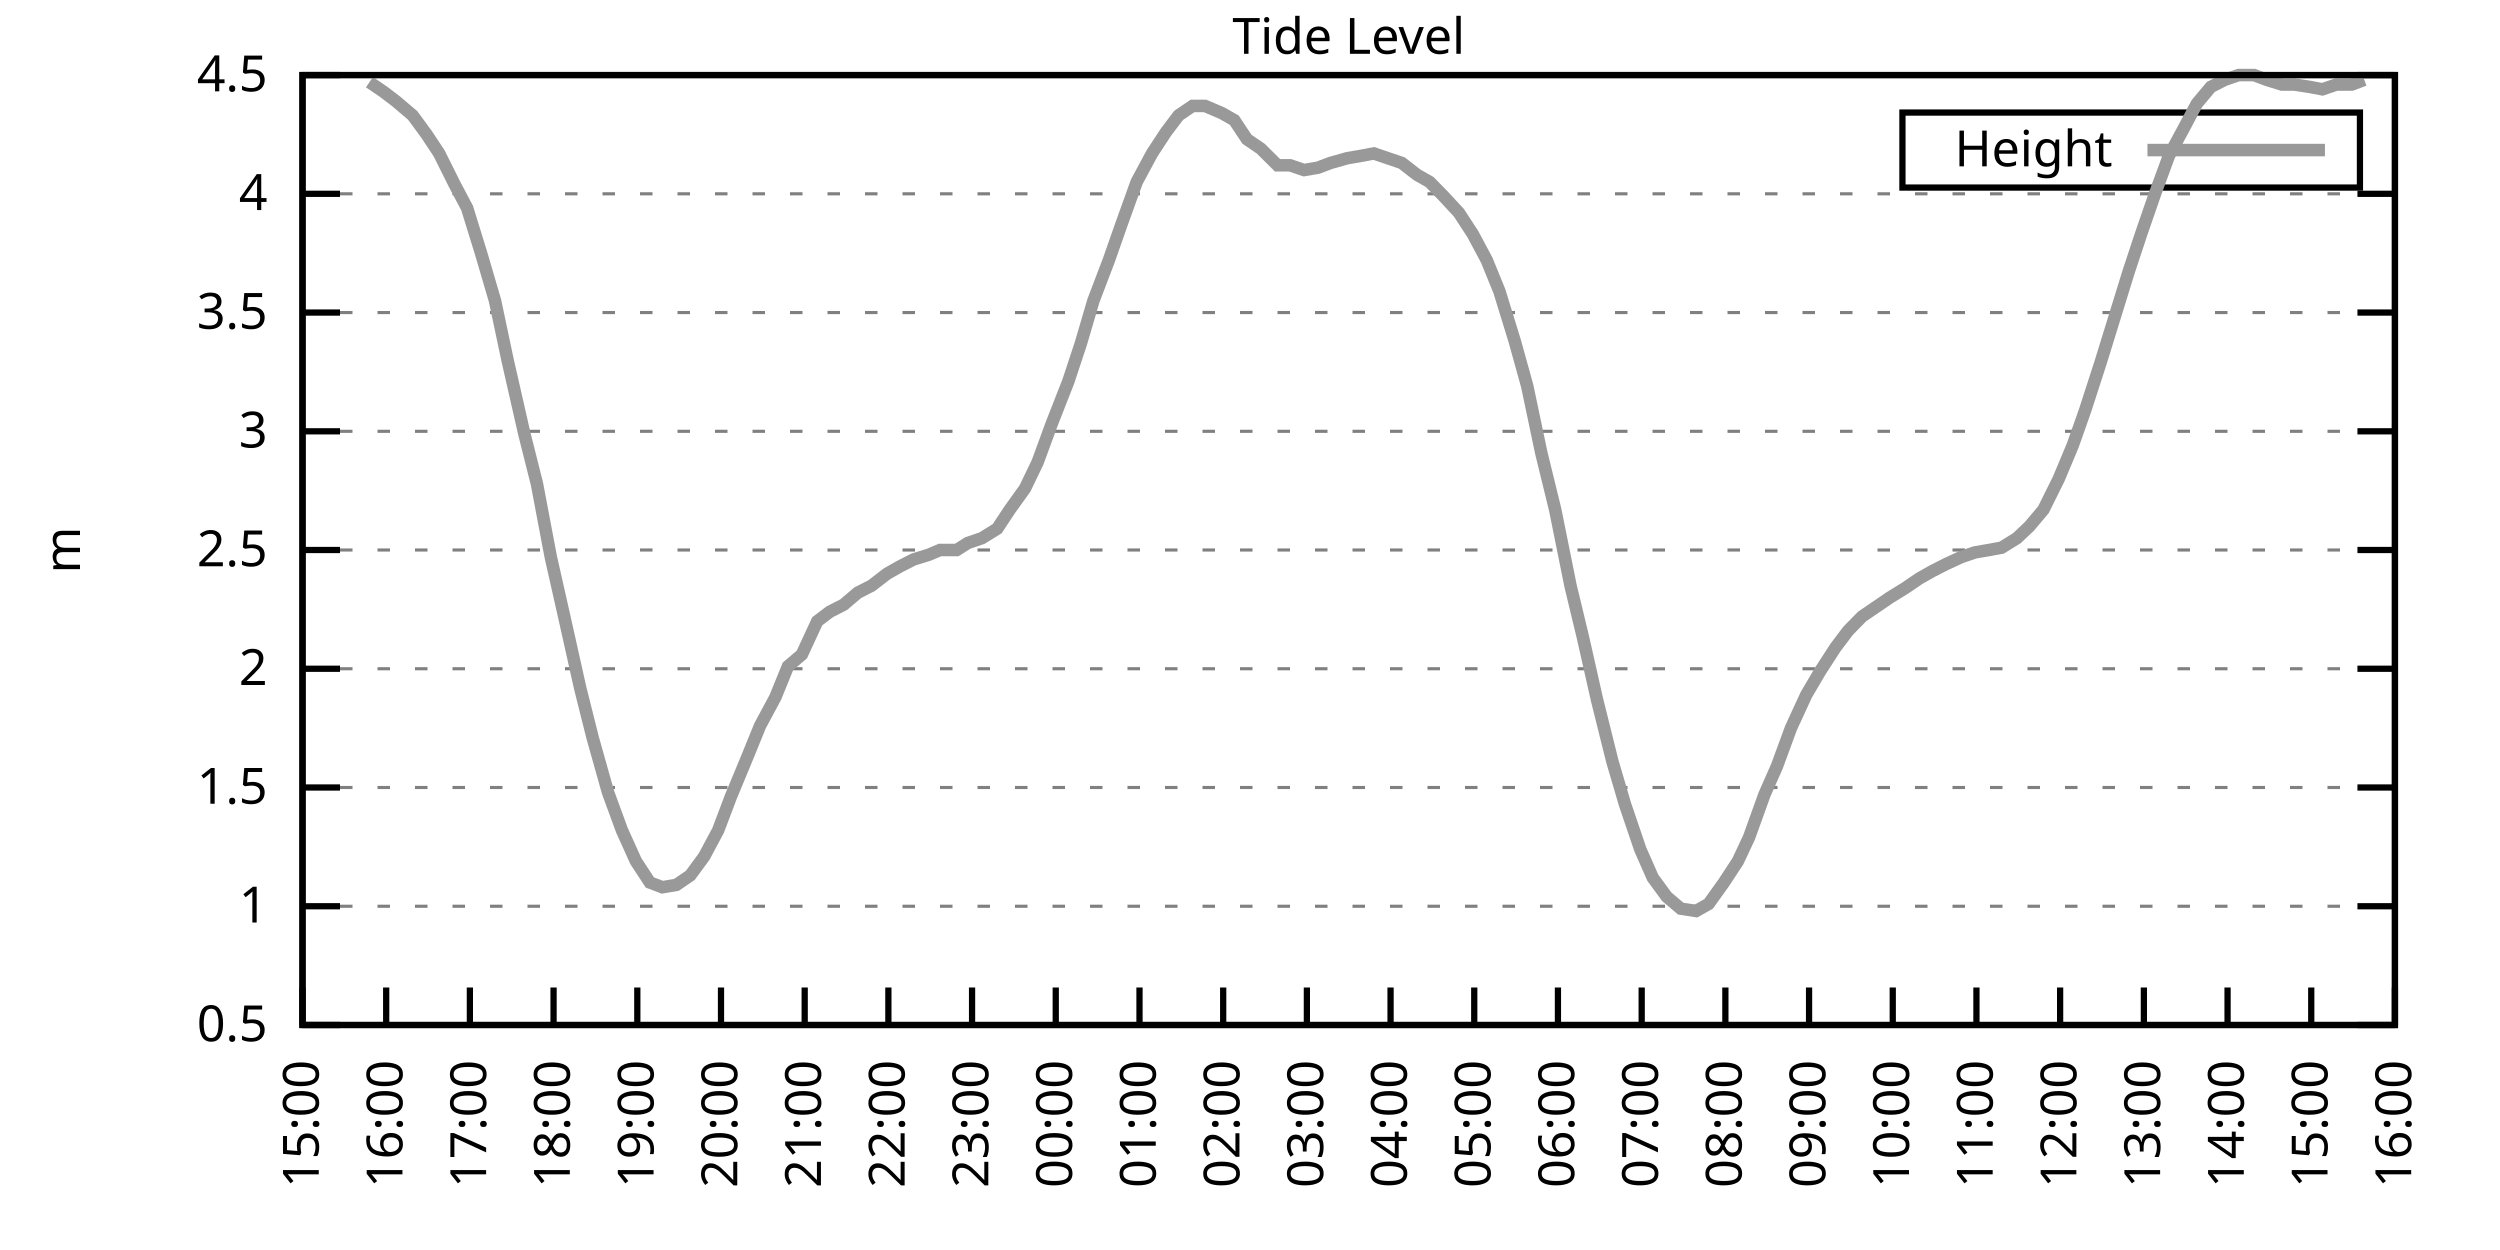
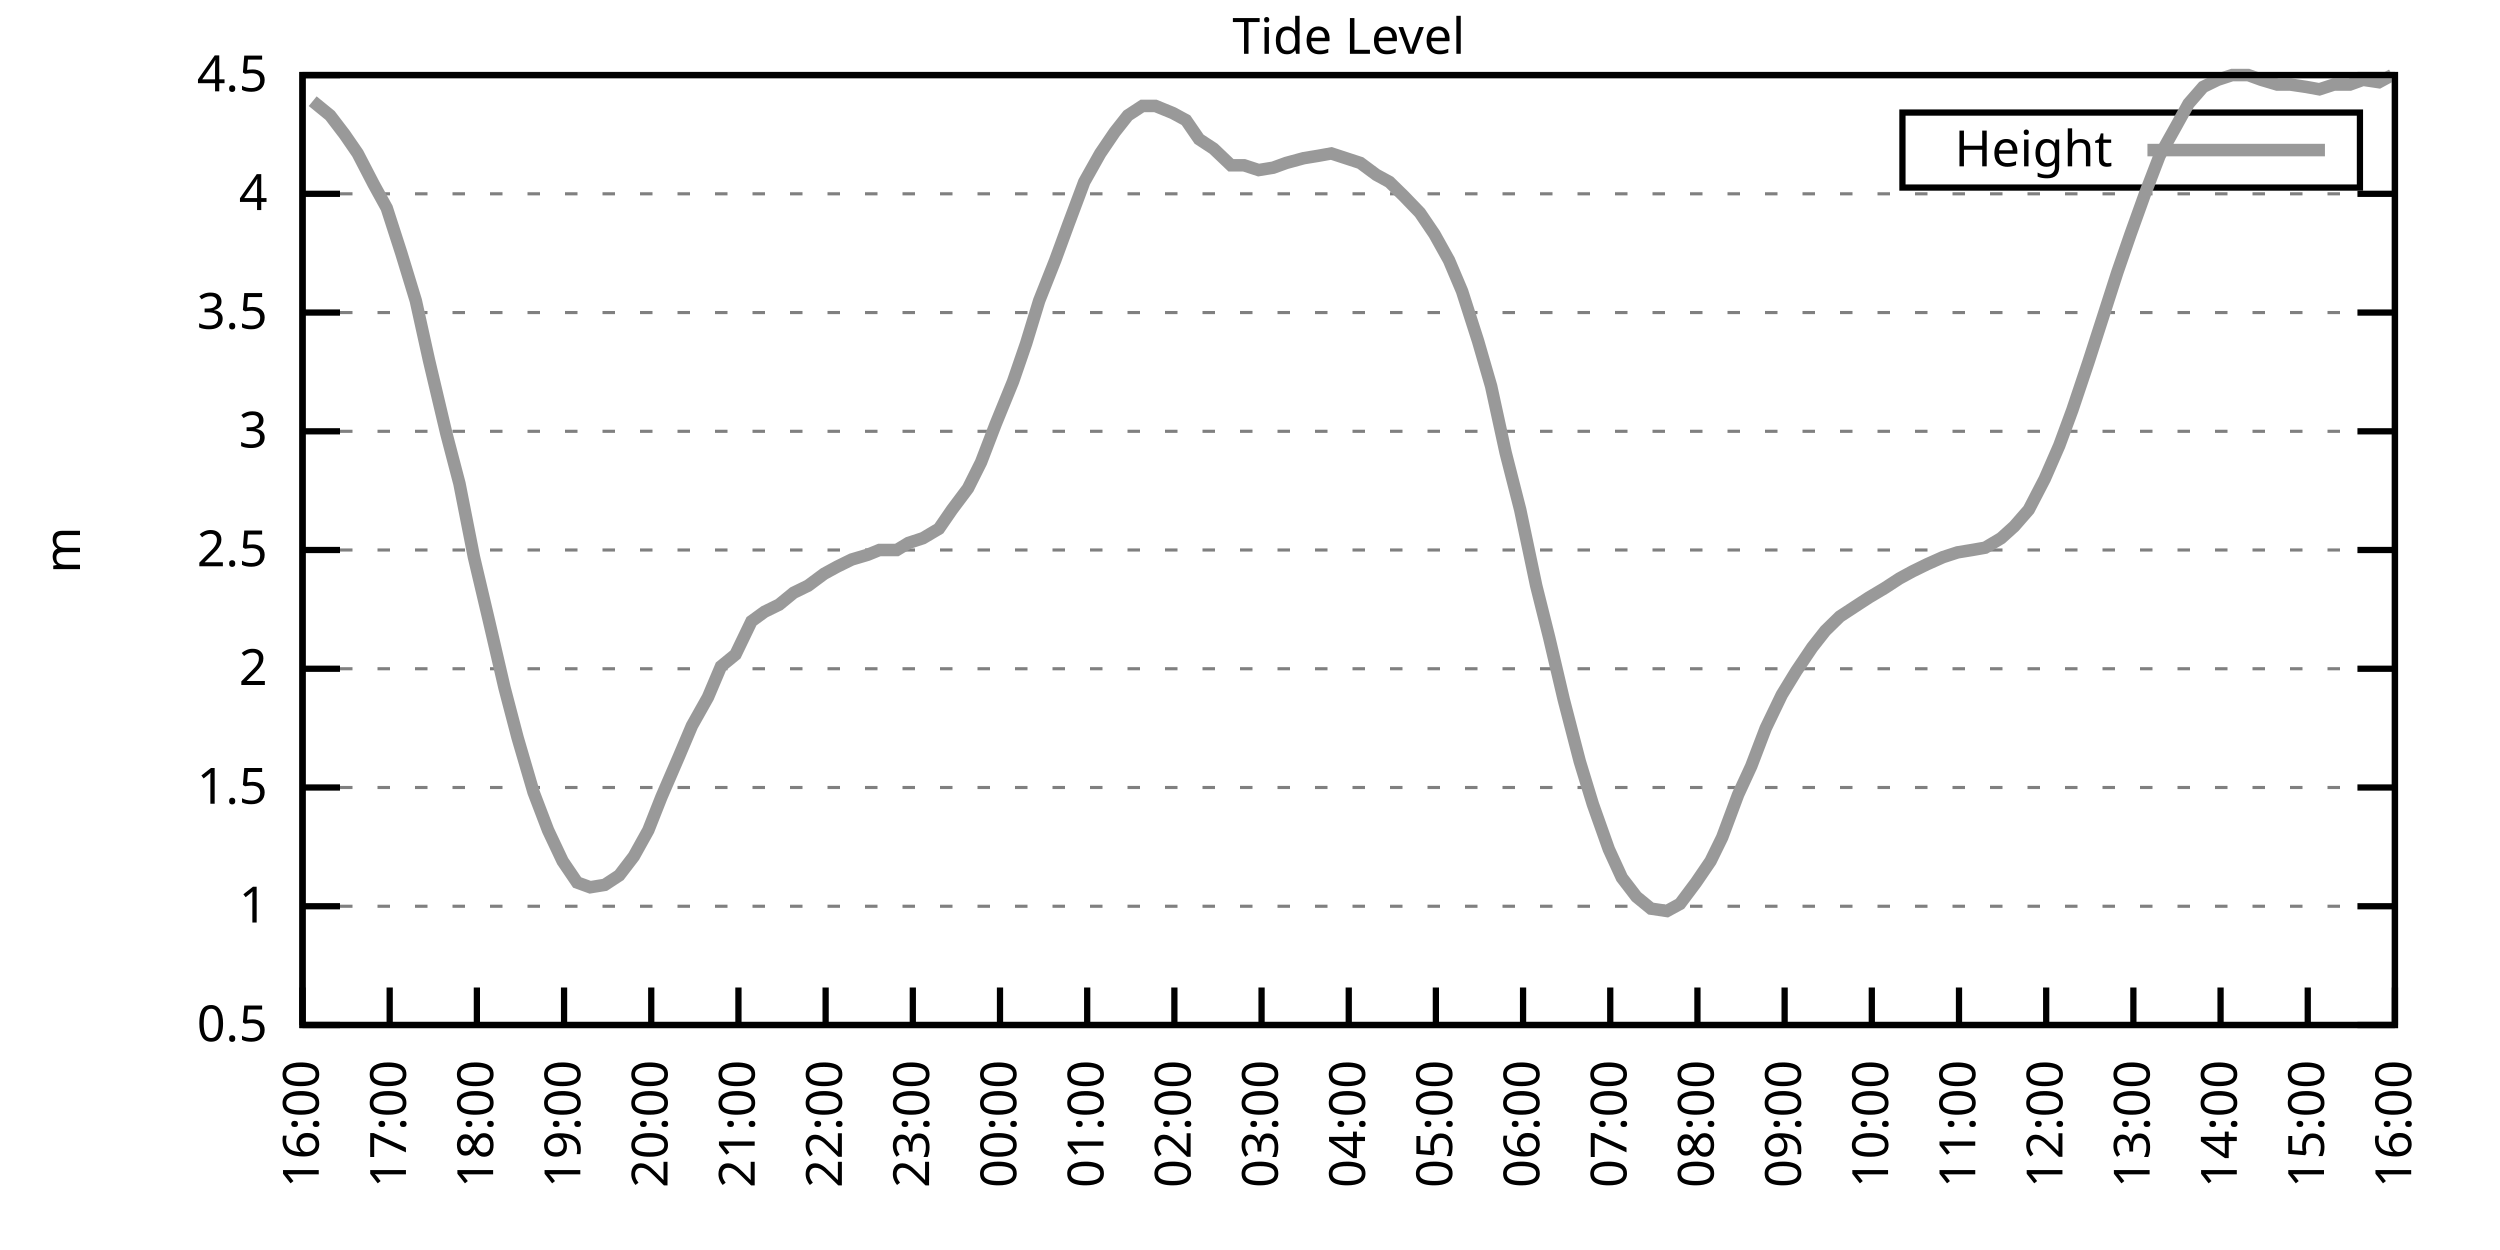
<svg xmlns="http://www.w3.org/2000/svg" xmlns:xlink="http://www.w3.org/1999/xlink" width="400" height="200" viewBox="0 0 400 200">
  <g id="gnuplot_canvas">
    <rect x="0" y="0" width="400" height="200" fill="none" />
    <defs>
      <circle id="gpDot" r="0.5" stroke-width="0.5" stroke="currentColor" />
      <path id="gpPt0" stroke-width="0.333" stroke="currentColor" d="M-1,0 h2 M0,-1 v2" />
      <path id="gpPt1" stroke-width="0.333" stroke="currentColor" d="M-1,-1 L1,1 M1,-1 L-1,1" />
      <path id="gpPt2" stroke-width="0.333" stroke="currentColor" d="M-1,0 L1,0 M0,-1 L0,1 M-1,-1 L1,1 M-1,1 L1,-1" />
      <rect id="gpPt3" stroke-width="0.333" stroke="currentColor" x="-1" y="-1" width="2" height="2" />
      <rect id="gpPt4" stroke-width="0.333" stroke="currentColor" fill="currentColor" x="-1" y="-1" width="2" height="2" />
      <circle id="gpPt5" stroke-width="0.333" stroke="currentColor" cx="0" cy="0" r="1" />
      <use xlink:href="#gpPt5" id="gpPt6" fill="currentColor" stroke="none" />
      <path id="gpPt7" stroke-width="0.333" stroke="currentColor" d="M0,-1.33 L-1.33,0.67 L1.33,0.67 z" />
      <use xlink:href="#gpPt7" id="gpPt8" fill="currentColor" stroke="none" />
      <use xlink:href="#gpPt7" id="gpPt9" stroke="currentColor" transform="rotate(180)" />
      <use xlink:href="#gpPt9" id="gpPt10" fill="currentColor" stroke="none" />
      <use xlink:href="#gpPt3" id="gpPt11" stroke="currentColor" transform="rotate(45)" />
      <use xlink:href="#gpPt11" id="gpPt12" fill="currentColor" stroke="none" />
      <path id="gpPt13" stroke-width="0.333" stroke="currentColor" d="M0,1.330 L1.265,0.411 L0.782,-1.067 L-0.782,-1.076 L-1.265,0.411 z" />
      <use xlink:href="#gpPt13" id="gpPt14" fill="currentColor" stroke="none" />
      <filter id="textbox" filterUnits="objectBoundingBox" x="0" y="0" height="1" width="1">
        <feFlood flood-color="white" flood-opacity="1" result="bgnd" />
        <feComposite in="SourceGraphic" in2="bgnd" operator="atop" />
      </filter>
      <filter id="greybox" filterUnits="objectBoundingBox" x="0" y="0" height="1" width="1">
        <feFlood flood-color="lightgrey" flood-opacity="1" result="grey" />
        <feComposite in="SourceGraphic" in2="grey" operator="atop" />
      </filter>
    </defs>
    <g fill="none" color="white" stroke="currentColor" stroke-width="1.00" stroke-linecap="butt" stroke-linejoin="miter">
</g>
    <g fill="none" color="black" stroke="currentColor" stroke-width="1.00" stroke-linecap="butt" stroke-linejoin="miter">
      <g stroke="none" shape-rendering="crispEdges">
        <polygon fill="rgb(255, 255, 255)" points="48.40,164.00 383.18,164.00 383.18,12.02 48.40,12.02 " />
      </g>
    </g>
    <g fill="none" color="black" stroke="currentColor" stroke-width="1.00" stroke-linecap="butt" stroke-linejoin="miter">
</g>
    <g fill="none" color="black" stroke="black" stroke-width="0.50" stroke-linecap="butt" stroke-linejoin="miter">
</g>
    <g fill="none" color="gray" stroke="currentColor" stroke-width="0.50" stroke-linecap="butt" stroke-linejoin="miter">
      <path stroke="gray" stroke-dasharray="2,4" class="gridline" d="M48.40,164.00 L383.19,164.00  " />
    </g>
    <g fill="none" color="gray" stroke="gray" stroke-width="1.00" stroke-linecap="butt" stroke-linejoin="miter">
</g>
    <g fill="none" color="black" stroke="currentColor" stroke-width="1.00" stroke-linecap="butt" stroke-linejoin="miter">
      <path stroke="black" d="M48.40,164.00 L54.40,164.00 M383.19,164.00 L377.19,164.00  " />
      <g transform="translate(42.80,166.60)" stroke="none" fill="black" font-family="Sans" font-size="8.00" text-anchor="end">
        <text>
          <tspan font-family="Sans"> 0.5</tspan>
        </text>
      </g>
    </g>
    <g fill="none" color="black" stroke="currentColor" stroke-width="1.00" stroke-linecap="butt" stroke-linejoin="miter">
</g>
    <g fill="none" color="black" stroke="black" stroke-width="0.50" stroke-linecap="butt" stroke-linejoin="miter">
</g>
    <g fill="none" color="gray" stroke="currentColor" stroke-width="0.50" stroke-linecap="butt" stroke-linejoin="miter">
      <path stroke="gray" stroke-dasharray="2,4" class="gridline" d="M48.40,145.00 L383.19,145.00  " />
    </g>
    <g fill="none" color="gray" stroke="gray" stroke-width="1.00" stroke-linecap="butt" stroke-linejoin="miter">
</g>
    <g fill="none" color="black" stroke="currentColor" stroke-width="1.00" stroke-linecap="butt" stroke-linejoin="miter">
      <path stroke="black" d="M48.40,145.00 L54.40,145.00 M383.19,145.00 L377.19,145.00  " />
      <g transform="translate(42.80,147.60)" stroke="none" fill="black" font-family="Sans" font-size="8.00" text-anchor="end">
        <text>
          <tspan font-family="Sans"> 1</tspan>
        </text>
      </g>
    </g>
    <g fill="none" color="black" stroke="currentColor" stroke-width="1.00" stroke-linecap="butt" stroke-linejoin="miter">
</g>
    <g fill="none" color="black" stroke="black" stroke-width="0.50" stroke-linecap="butt" stroke-linejoin="miter">
</g>
    <g fill="none" color="gray" stroke="currentColor" stroke-width="0.50" stroke-linecap="butt" stroke-linejoin="miter">
      <path stroke="gray" stroke-dasharray="2,4" class="gridline" d="M48.40,126.00 L383.19,126.00  " />
    </g>
    <g fill="none" color="gray" stroke="gray" stroke-width="1.00" stroke-linecap="butt" stroke-linejoin="miter">
</g>
    <g fill="none" color="black" stroke="currentColor" stroke-width="1.00" stroke-linecap="butt" stroke-linejoin="miter">
      <path stroke="black" d="M48.40,126.00 L54.40,126.00 M383.19,126.00 L377.19,126.00  " />
      <g transform="translate(42.80,128.60)" stroke="none" fill="black" font-family="Sans" font-size="8.00" text-anchor="end">
        <text>
          <tspan font-family="Sans"> 1.5</tspan>
        </text>
      </g>
    </g>
    <g fill="none" color="black" stroke="currentColor" stroke-width="1.00" stroke-linecap="butt" stroke-linejoin="miter">
</g>
    <g fill="none" color="black" stroke="black" stroke-width="0.50" stroke-linecap="butt" stroke-linejoin="miter">
</g>
    <g fill="none" color="gray" stroke="currentColor" stroke-width="0.50" stroke-linecap="butt" stroke-linejoin="miter">
      <path stroke="gray" stroke-dasharray="2,4" class="gridline" d="M48.40,107.00 L383.19,107.00  " />
    </g>
    <g fill="none" color="gray" stroke="gray" stroke-width="1.00" stroke-linecap="butt" stroke-linejoin="miter">
</g>
    <g fill="none" color="black" stroke="currentColor" stroke-width="1.00" stroke-linecap="butt" stroke-linejoin="miter">
      <path stroke="black" d="M48.40,107.00 L54.40,107.00 M383.19,107.00 L377.19,107.00  " />
      <g transform="translate(42.80,109.60)" stroke="none" fill="black" font-family="Sans" font-size="8.00" text-anchor="end">
        <text>
          <tspan font-family="Sans"> 2</tspan>
        </text>
      </g>
    </g>
    <g fill="none" color="black" stroke="currentColor" stroke-width="1.00" stroke-linecap="butt" stroke-linejoin="miter">
</g>
    <g fill="none" color="black" stroke="black" stroke-width="0.50" stroke-linecap="butt" stroke-linejoin="miter">
</g>
    <g fill="none" color="gray" stroke="currentColor" stroke-width="0.50" stroke-linecap="butt" stroke-linejoin="miter">
      <path stroke="gray" stroke-dasharray="2,4" class="gridline" d="M48.40,88.00 L383.19,88.00  " />
    </g>
    <g fill="none" color="gray" stroke="gray" stroke-width="1.00" stroke-linecap="butt" stroke-linejoin="miter">
</g>
    <g fill="none" color="black" stroke="currentColor" stroke-width="1.00" stroke-linecap="butt" stroke-linejoin="miter">
      <path stroke="black" d="M48.40,88.00 L54.40,88.00 M383.19,88.00 L377.19,88.00  " />
      <g transform="translate(42.80,90.60)" stroke="none" fill="black" font-family="Sans" font-size="8.00" text-anchor="end">
        <text>
          <tspan font-family="Sans"> 2.5</tspan>
        </text>
      </g>
    </g>
    <g fill="none" color="black" stroke="currentColor" stroke-width="1.00" stroke-linecap="butt" stroke-linejoin="miter">
</g>
    <g fill="none" color="black" stroke="black" stroke-width="0.50" stroke-linecap="butt" stroke-linejoin="miter">
</g>
    <g fill="none" color="gray" stroke="currentColor" stroke-width="0.50" stroke-linecap="butt" stroke-linejoin="miter">
      <path stroke="gray" stroke-dasharray="2,4" class="gridline" d="M48.40,69.01 L383.19,69.01  " />
    </g>
    <g fill="none" color="gray" stroke="gray" stroke-width="1.00" stroke-linecap="butt" stroke-linejoin="miter">
</g>
    <g fill="none" color="black" stroke="currentColor" stroke-width="1.00" stroke-linecap="butt" stroke-linejoin="miter">
      <path stroke="black" d="M48.40,69.01 L54.40,69.01 M383.19,69.01 L377.19,69.01  " />
      <g transform="translate(42.80,71.61)" stroke="none" fill="black" font-family="Sans" font-size="8.00" text-anchor="end">
        <text>
          <tspan font-family="Sans"> 3</tspan>
        </text>
      </g>
    </g>
    <g fill="none" color="black" stroke="currentColor" stroke-width="1.00" stroke-linecap="butt" stroke-linejoin="miter">
</g>
    <g fill="none" color="black" stroke="black" stroke-width="0.50" stroke-linecap="butt" stroke-linejoin="miter">
</g>
    <g fill="none" color="gray" stroke="currentColor" stroke-width="0.50" stroke-linecap="butt" stroke-linejoin="miter">
      <path stroke="gray" stroke-dasharray="2,4" class="gridline" d="M48.40,50.01 L383.19,50.01  " />
    </g>
    <g fill="none" color="gray" stroke="gray" stroke-width="1.00" stroke-linecap="butt" stroke-linejoin="miter">
</g>
    <g fill="none" color="black" stroke="currentColor" stroke-width="1.00" stroke-linecap="butt" stroke-linejoin="miter">
      <path stroke="black" d="M48.40,50.01 L54.40,50.01 M383.19,50.01 L377.19,50.01  " />
      <g transform="translate(42.80,52.61)" stroke="none" fill="black" font-family="Sans" font-size="8.00" text-anchor="end">
        <text>
          <tspan font-family="Sans"> 3.5</tspan>
        </text>
      </g>
    </g>
    <g fill="none" color="black" stroke="currentColor" stroke-width="1.00" stroke-linecap="butt" stroke-linejoin="miter">
</g>
    <g fill="none" color="black" stroke="black" stroke-width="0.50" stroke-linecap="butt" stroke-linejoin="miter">
</g>
    <g fill="none" color="gray" stroke="currentColor" stroke-width="0.50" stroke-linecap="butt" stroke-linejoin="miter">
      <path stroke="gray" stroke-dasharray="2,4" class="gridline" d="M48.40,31.01 L383.19,31.01  " />
    </g>
    <g fill="none" color="gray" stroke="gray" stroke-width="1.00" stroke-linecap="butt" stroke-linejoin="miter">
</g>
    <g fill="none" color="black" stroke="currentColor" stroke-width="1.00" stroke-linecap="butt" stroke-linejoin="miter">
      <path stroke="black" d="M48.40,31.01 L54.40,31.01 M383.19,31.01 L377.19,31.01  " />
      <g transform="translate(42.80,33.61)" stroke="none" fill="black" font-family="Sans" font-size="8.00" text-anchor="end">
        <text>
          <tspan font-family="Sans"> 4</tspan>
        </text>
      </g>
    </g>
    <g fill="none" color="black" stroke="currentColor" stroke-width="1.00" stroke-linecap="butt" stroke-linejoin="miter">
</g>
    <g fill="none" color="black" stroke="black" stroke-width="0.50" stroke-linecap="butt" stroke-linejoin="miter">
</g>
    <g fill="none" color="gray" stroke="currentColor" stroke-width="0.50" stroke-linecap="butt" stroke-linejoin="miter">
      <path stroke="gray" stroke-dasharray="2,4" class="gridline" d="M48.40,12.01 L383.19,12.01  " />
    </g>
    <g fill="none" color="gray" stroke="gray" stroke-width="1.00" stroke-linecap="butt" stroke-linejoin="miter">
</g>
    <g fill="none" color="black" stroke="currentColor" stroke-width="1.00" stroke-linecap="butt" stroke-linejoin="miter">
      <path stroke="black" d="M48.40,12.01 L54.40,12.01 M383.19,12.01 L377.19,12.01  " />
      <g transform="translate(42.80,14.61)" stroke="none" fill="black" font-family="Sans" font-size="8.00" text-anchor="end">
        <text>
          <tspan font-family="Sans"> 4.5</tspan>
        </text>
      </g>
    </g>
    <g fill="none" color="black" stroke="currentColor" stroke-width="1.00" stroke-linecap="butt" stroke-linejoin="miter">
      <path stroke="black" d="M48.40,164.00 L48.40,158.00  " />
      <g transform="translate(51.00,169.60) rotate(270.00)" stroke="none" fill="black" font-family="Sans" font-size="8.00" text-anchor="end">
        <text>
-           <tspan font-family="Sans">15:00</tspan>
-         </text>
-       </g>
-     </g>
-     <g fill="none" color="black" stroke="currentColor" stroke-width="1.00" stroke-linecap="butt" stroke-linejoin="miter">
-       <path stroke="black" d="M61.79,164.00 L61.79,158.00  " />
-       <g transform="translate(64.39,169.60) rotate(270.00)" stroke="none" fill="black" font-family="Sans" font-size="8.00" text-anchor="end">
-         <text>
          <tspan font-family="Sans">16:00</tspan>
        </text>
      </g>
    </g>
    <g fill="none" color="black" stroke="currentColor" stroke-width="1.00" stroke-linecap="butt" stroke-linejoin="miter">
-       <path stroke="black" d="M75.18,164.00 L75.18,158.00  " />
-       <g transform="translate(77.78,169.60) rotate(270.00)" stroke="none" fill="black" font-family="Sans" font-size="8.00" text-anchor="end">
+       <path stroke="black" d="M62.35,164.00 L62.35,158.00  " />
+       <g transform="translate(64.95,169.60) rotate(270.00)" stroke="none" fill="black" font-family="Sans" font-size="8.00" text-anchor="end">
        <text>
          <tspan font-family="Sans">17:00</tspan>
        </text>
      </g>
    </g>
    <g fill="none" color="black" stroke="currentColor" stroke-width="1.00" stroke-linecap="butt" stroke-linejoin="miter">
-       <path stroke="black" d="M88.57,164.00 L88.57,158.00  " />
-       <g transform="translate(91.17,169.60) rotate(270.00)" stroke="none" fill="black" font-family="Sans" font-size="8.00" text-anchor="end">
+       <path stroke="black" d="M76.30,164.00 L76.30,158.00  " />
+       <g transform="translate(78.90,169.60) rotate(270.00)" stroke="none" fill="black" font-family="Sans" font-size="8.00" text-anchor="end">
        <text>
          <tspan font-family="Sans">18:00</tspan>
        </text>
      </g>
    </g>
    <g fill="none" color="black" stroke="currentColor" stroke-width="1.00" stroke-linecap="butt" stroke-linejoin="miter">
-       <path stroke="black" d="M101.97,164.00 L101.97,158.00  " />
-       <g transform="translate(104.57,169.60) rotate(270.00)" stroke="none" fill="black" font-family="Sans" font-size="8.00" text-anchor="end">
+       <path stroke="black" d="M90.25,164.00 L90.25,158.00  " />
+       <g transform="translate(92.85,169.60) rotate(270.00)" stroke="none" fill="black" font-family="Sans" font-size="8.00" text-anchor="end">
        <text>
          <tspan font-family="Sans">19:00</tspan>
        </text>
      </g>
    </g>
    <g fill="none" color="black" stroke="currentColor" stroke-width="1.00" stroke-linecap="butt" stroke-linejoin="miter">
-       <path stroke="black" d="M115.36,164.00 L115.36,158.00  " />
-       <g transform="translate(117.96,169.60) rotate(270.00)" stroke="none" fill="black" font-family="Sans" font-size="8.00" text-anchor="end">
+       <path stroke="black" d="M104.20,164.00 L104.20,158.00  " />
+       <g transform="translate(106.80,169.60) rotate(270.00)" stroke="none" fill="black" font-family="Sans" font-size="8.00" text-anchor="end">
        <text>
          <tspan font-family="Sans">20:00</tspan>
        </text>
      </g>
    </g>
    <g fill="none" color="black" stroke="currentColor" stroke-width="1.00" stroke-linecap="butt" stroke-linejoin="miter">
-       <path stroke="black" d="M128.75,164.00 L128.75,158.00  " />
-       <g transform="translate(131.35,169.60) rotate(270.00)" stroke="none" fill="black" font-family="Sans" font-size="8.00" text-anchor="end">
+       <path stroke="black" d="M118.15,164.00 L118.15,158.00  " />
+       <g transform="translate(120.75,169.60) rotate(270.00)" stroke="none" fill="black" font-family="Sans" font-size="8.00" text-anchor="end">
        <text>
          <tspan font-family="Sans">21:00</tspan>
        </text>
      </g>
    </g>
    <g fill="none" color="black" stroke="currentColor" stroke-width="1.00" stroke-linecap="butt" stroke-linejoin="miter">
-       <path stroke="black" d="M142.14,164.00 L142.14,158.00  " />
-       <g transform="translate(144.74,169.60) rotate(270.00)" stroke="none" fill="black" font-family="Sans" font-size="8.00" text-anchor="end">
+       <path stroke="black" d="M132.10,164.00 L132.10,158.00  " />
+       <g transform="translate(134.70,169.60) rotate(270.00)" stroke="none" fill="black" font-family="Sans" font-size="8.00" text-anchor="end">
        <text>
          <tspan font-family="Sans">22:00</tspan>
        </text>
      </g>
    </g>
    <g fill="none" color="black" stroke="currentColor" stroke-width="1.00" stroke-linecap="butt" stroke-linejoin="miter">
-       <path stroke="black" d="M155.53,164.00 L155.53,158.00  " />
-       <g transform="translate(158.13,169.60) rotate(270.00)" stroke="none" fill="black" font-family="Sans" font-size="8.00" text-anchor="end">
+       <path stroke="black" d="M146.05,164.00 L146.05,158.00  " />
+       <g transform="translate(148.65,169.60) rotate(270.00)" stroke="none" fill="black" font-family="Sans" font-size="8.00" text-anchor="end">
        <text>
          <tspan font-family="Sans">23:00</tspan>
        </text>
      </g>
    </g>
    <g fill="none" color="black" stroke="currentColor" stroke-width="1.00" stroke-linecap="butt" stroke-linejoin="miter">
-       <path stroke="black" d="M168.92,164.00 L168.92,158.00  " />
-       <g transform="translate(171.52,169.60) rotate(270.00)" stroke="none" fill="black" font-family="Sans" font-size="8.00" text-anchor="end">
+       <path stroke="black" d="M160.00,164.00 L160.00,158.00  " />
+       <g transform="translate(162.60,169.60) rotate(270.00)" stroke="none" fill="black" font-family="Sans" font-size="8.00" text-anchor="end">
        <text>
          <tspan font-family="Sans">00:00</tspan>
        </text>
      </g>
    </g>
    <g fill="none" color="black" stroke="currentColor" stroke-width="1.00" stroke-linecap="butt" stroke-linejoin="miter">
-       <path stroke="black" d="M182.32,164.00 L182.32,158.00  " />
-       <g transform="translate(184.92,169.60) rotate(270.00)" stroke="none" fill="black" font-family="Sans" font-size="8.00" text-anchor="end">
+       <path stroke="black" d="M173.95,164.00 L173.95,158.00  " />
+       <g transform="translate(176.55,169.60) rotate(270.00)" stroke="none" fill="black" font-family="Sans" font-size="8.00" text-anchor="end">
        <text>
          <tspan font-family="Sans">01:00</tspan>
        </text>
      </g>
    </g>
    <g fill="none" color="black" stroke="currentColor" stroke-width="1.00" stroke-linecap="butt" stroke-linejoin="miter">
-       <path stroke="black" d="M195.71,164.00 L195.71,158.00  " />
-       <g transform="translate(198.31,169.60) rotate(270.00)" stroke="none" fill="black" font-family="Sans" font-size="8.00" text-anchor="end">
+       <path stroke="black" d="M187.90,164.00 L187.90,158.00  " />
+       <g transform="translate(190.50,169.60) rotate(270.00)" stroke="none" fill="black" font-family="Sans" font-size="8.00" text-anchor="end">
        <text>
          <tspan font-family="Sans">02:00</tspan>
        </text>
      </g>
    </g>
    <g fill="none" color="black" stroke="currentColor" stroke-width="1.00" stroke-linecap="butt" stroke-linejoin="miter">
-       <path stroke="black" d="M209.10,164.00 L209.10,158.00  " />
-       <g transform="translate(211.70,169.60) rotate(270.00)" stroke="none" fill="black" font-family="Sans" font-size="8.00" text-anchor="end">
+       <path stroke="black" d="M201.85,164.00 L201.85,158.00  " />
+       <g transform="translate(204.45,169.60) rotate(270.00)" stroke="none" fill="black" font-family="Sans" font-size="8.00" text-anchor="end">
        <text>
          <tspan font-family="Sans">03:00</tspan>
        </text>
      </g>
    </g>
    <g fill="none" color="black" stroke="currentColor" stroke-width="1.00" stroke-linecap="butt" stroke-linejoin="miter">
-       <path stroke="black" d="M222.49,164.00 L222.49,158.00  " />
-       <g transform="translate(225.09,169.60) rotate(270.00)" stroke="none" fill="black" font-family="Sans" font-size="8.00" text-anchor="end">
+       <path stroke="black" d="M215.80,164.00 L215.80,158.00  " />
+       <g transform="translate(218.40,169.60) rotate(270.00)" stroke="none" fill="black" font-family="Sans" font-size="8.00" text-anchor="end">
        <text>
          <tspan font-family="Sans">04:00</tspan>
        </text>
      </g>
    </g>
    <g fill="none" color="black" stroke="currentColor" stroke-width="1.00" stroke-linecap="butt" stroke-linejoin="miter">
-       <path stroke="black" d="M235.88,164.00 L235.88,158.00  " />
-       <g transform="translate(238.48,169.60) rotate(270.00)" stroke="none" fill="black" font-family="Sans" font-size="8.00" text-anchor="end">
+       <path stroke="black" d="M229.74,164.00 L229.74,158.00  " />
+       <g transform="translate(232.34,169.60) rotate(270.00)" stroke="none" fill="black" font-family="Sans" font-size="8.00" text-anchor="end">
        <text>
          <tspan font-family="Sans">05:00</tspan>
        </text>
      </g>
    </g>
    <g fill="none" color="black" stroke="currentColor" stroke-width="1.00" stroke-linecap="butt" stroke-linejoin="miter">
-       <path stroke="black" d="M249.27,164.00 L249.27,158.00  " />
-       <g transform="translate(251.87,169.60) rotate(270.00)" stroke="none" fill="black" font-family="Sans" font-size="8.00" text-anchor="end">
+       <path stroke="black" d="M243.69,164.00 L243.69,158.00  " />
+       <g transform="translate(246.29,169.60) rotate(270.00)" stroke="none" fill="black" font-family="Sans" font-size="8.00" text-anchor="end">
        <text>
          <tspan font-family="Sans">06:00</tspan>
        </text>
      </g>
    </g>
    <g fill="none" color="black" stroke="currentColor" stroke-width="1.00" stroke-linecap="butt" stroke-linejoin="miter">
-       <path stroke="black" d="M262.67,164.00 L262.67,158.00  " />
-       <g transform="translate(265.27,169.60) rotate(270.00)" stroke="none" fill="black" font-family="Sans" font-size="8.00" text-anchor="end">
+       <path stroke="black" d="M257.64,164.00 L257.64,158.00  " />
+       <g transform="translate(260.24,169.60) rotate(270.00)" stroke="none" fill="black" font-family="Sans" font-size="8.00" text-anchor="end">
        <text>
          <tspan font-family="Sans">07:00</tspan>
        </text>
      </g>
    </g>
    <g fill="none" color="black" stroke="currentColor" stroke-width="1.00" stroke-linecap="butt" stroke-linejoin="miter">
-       <path stroke="black" d="M276.06,164.00 L276.06,158.00  " />
-       <g transform="translate(278.66,169.60) rotate(270.00)" stroke="none" fill="black" font-family="Sans" font-size="8.00" text-anchor="end">
+       <path stroke="black" d="M271.59,164.00 L271.59,158.00  " />
+       <g transform="translate(274.19,169.60) rotate(270.00)" stroke="none" fill="black" font-family="Sans" font-size="8.00" text-anchor="end">
        <text>
          <tspan font-family="Sans">08:00</tspan>
        </text>
      </g>
    </g>
    <g fill="none" color="black" stroke="currentColor" stroke-width="1.00" stroke-linecap="butt" stroke-linejoin="miter">
-       <path stroke="black" d="M289.45,164.00 L289.45,158.00  " />
-       <g transform="translate(292.05,169.60) rotate(270.00)" stroke="none" fill="black" font-family="Sans" font-size="8.00" text-anchor="end">
+       <path stroke="black" d="M285.54,164.00 L285.54,158.00  " />
+       <g transform="translate(288.14,169.60) rotate(270.00)" stroke="none" fill="black" font-family="Sans" font-size="8.00" text-anchor="end">
        <text>
          <tspan font-family="Sans">09:00</tspan>
        </text>
      </g>
    </g>
    <g fill="none" color="black" stroke="currentColor" stroke-width="1.00" stroke-linecap="butt" stroke-linejoin="miter">
-       <path stroke="black" d="M302.84,164.00 L302.84,158.00  " />
-       <g transform="translate(305.44,169.60) rotate(270.00)" stroke="none" fill="black" font-family="Sans" font-size="8.00" text-anchor="end">
+       <path stroke="black" d="M299.49,164.00 L299.49,158.00  " />
+       <g transform="translate(302.09,169.60) rotate(270.00)" stroke="none" fill="black" font-family="Sans" font-size="8.00" text-anchor="end">
        <text>
          <tspan font-family="Sans">10:00</tspan>
        </text>
      </g>
    </g>
    <g fill="none" color="black" stroke="currentColor" stroke-width="1.00" stroke-linecap="butt" stroke-linejoin="miter">
-       <path stroke="black" d="M316.23,164.00 L316.23,158.00  " />
-       <g transform="translate(318.83,169.60) rotate(270.00)" stroke="none" fill="black" font-family="Sans" font-size="8.00" text-anchor="end">
+       <path stroke="black" d="M313.44,164.00 L313.44,158.00  " />
+       <g transform="translate(316.04,169.60) rotate(270.00)" stroke="none" fill="black" font-family="Sans" font-size="8.00" text-anchor="end">
        <text>
          <tspan font-family="Sans">11:00</tspan>
        </text>
      </g>
    </g>
    <g fill="none" color="black" stroke="currentColor" stroke-width="1.00" stroke-linecap="butt" stroke-linejoin="miter">
-       <path stroke="black" d="M329.62,164.00 L329.62,158.00  " />
-       <g transform="translate(332.22,169.60) rotate(270.00)" stroke="none" fill="black" font-family="Sans" font-size="8.00" text-anchor="end">
+       <path stroke="black" d="M327.39,164.00 L327.39,158.00  " />
+       <g transform="translate(329.99,169.60) rotate(270.00)" stroke="none" fill="black" font-family="Sans" font-size="8.00" text-anchor="end">
        <text>
          <tspan font-family="Sans">12:00</tspan>
        </text>
      </g>
    </g>
    <g fill="none" color="black" stroke="currentColor" stroke-width="1.00" stroke-linecap="butt" stroke-linejoin="miter">
-       <path stroke="black" d="M343.02,164.00 L343.02,158.00  " />
-       <g transform="translate(345.62,169.60) rotate(270.00)" stroke="none" fill="black" font-family="Sans" font-size="8.00" text-anchor="end">
+       <path stroke="black" d="M341.34,164.00 L341.34,158.00  " />
+       <g transform="translate(343.94,169.60) rotate(270.00)" stroke="none" fill="black" font-family="Sans" font-size="8.00" text-anchor="end">
        <text>
          <tspan font-family="Sans">13:00</tspan>
        </text>
      </g>
    </g>
    <g fill="none" color="black" stroke="currentColor" stroke-width="1.00" stroke-linecap="butt" stroke-linejoin="miter">
-       <path stroke="black" d="M356.41,164.00 L356.41,158.00  " />
-       <g transform="translate(359.01,169.60) rotate(270.00)" stroke="none" fill="black" font-family="Sans" font-size="8.00" text-anchor="end">
+       <path stroke="black" d="M355.29,164.00 L355.29,158.00  " />
+       <g transform="translate(357.89,169.60) rotate(270.00)" stroke="none" fill="black" font-family="Sans" font-size="8.00" text-anchor="end">
        <text>
          <tspan font-family="Sans">14:00</tspan>
        </text>
      </g>
    </g>
    <g fill="none" color="black" stroke="currentColor" stroke-width="1.00" stroke-linecap="butt" stroke-linejoin="miter">
-       <path stroke="black" d="M369.80,164.00 L369.80,158.00  " />
-       <g transform="translate(372.40,169.60) rotate(270.00)" stroke="none" fill="black" font-family="Sans" font-size="8.00" text-anchor="end">
+       <path stroke="black" d="M369.24,164.00 L369.24,158.00  " />
+       <g transform="translate(371.84,169.60) rotate(270.00)" stroke="none" fill="black" font-family="Sans" font-size="8.00" text-anchor="end">
        <text>
          <tspan font-family="Sans">15:00</tspan>
        </text>
      </g>
    </g>
    <g fill="none" color="black" stroke="currentColor" stroke-width="1.00" stroke-linecap="butt" stroke-linejoin="miter">
      <path stroke="black" d="M383.19,164.00 L383.19,158.00  " />
      <g transform="translate(385.79,169.60) rotate(270.00)" stroke="none" fill="black" font-family="Sans" font-size="8.00" text-anchor="end">
        <text>
          <tspan font-family="Sans">16:00</tspan>
        </text>
      </g>
    </g>
    <g fill="none" color="black" stroke="currentColor" stroke-width="1.00" stroke-linecap="butt" stroke-linejoin="miter">
</g>
    <g fill="none" color="black" stroke="currentColor" stroke-width="1.00" stroke-linecap="butt" stroke-linejoin="miter">
      <path stroke="black" d="M48.40,12.01 L48.40,164.00 L383.19,164.00 L383.19,12.01 L48.40,12.01 Z  " />
    </g>
    <g fill="none" color="black" stroke="currentColor" stroke-width="1.00" stroke-linecap="butt" stroke-linejoin="miter">
</g>
    <g fill="none" color="black" stroke="currentColor" stroke-width="1.00" stroke-linecap="butt" stroke-linejoin="miter">
      <path stroke="black" d="M304.39,30.01 L304.39,18.01 L377.59,18.01 L377.59,30.01 L304.39,30.01 Z  " />
    </g>
    <g id="Tide_level_plot_1">
      <g fill="none" color="white" stroke="black" stroke-width="2.00" stroke-linecap="butt" stroke-linejoin="miter">
</g>
      <g fill="none" color="black" stroke="currentColor" stroke-width="2.00" stroke-linecap="butt" stroke-linejoin="miter">
        <g transform="translate(337.99,26.61)" stroke="none" fill="black" font-family="Sans" font-size="8.00" text-anchor="end">
          <text>
            <tspan font-family="Sans">Height</tspan>
          </text>
        </g>
      </g>
      <g fill="none" color="black" stroke="currentColor" stroke-width="2.00" stroke-linecap="butt" stroke-linejoin="miter">
-         <path stroke="rgb(153, 153, 153)" d="M343.59,24.01 L371.99,24.01 M59.11,13.15 L61.35,14.67 L63.35,16.19 L66.03,18.47 L68.26,21.51 L70.27,24.55   L72.73,29.49 L74.74,33.29 L76.97,40.51 L79.20,48.11 L81.21,57.61 L83.89,69.39 L85.90,77.37 L88.13,89.14   L90.36,99.02 L92.82,110.04 L94.82,118.02 L97.28,126.76 L99.51,132.84 L101.74,137.78 L103.98,141.20 L105.98,141.96   L108.22,141.58 L110.45,140.06 L112.68,137.02 L114.91,132.84 L116.92,127.52 L119.60,121.06 L121.61,116.12 L124.06,111.56   L126.07,106.62 L128.30,104.72 L130.76,99.40 L132.77,97.88 L135.00,96.74 L137.23,94.84 L139.46,93.70 L141.92,91.80   L143.93,90.66 L146.16,89.52 L148.61,88.76 L150.40,88.00 L153.08,88.00 L154.86,86.87 L157.10,86.11 L159.55,84.59   L161.56,81.55 L164.01,78.13 L166.02,73.95 L168.25,67.87 L170.93,61.03 L172.94,54.95 L174.95,48.11 L177.41,41.65   L179.41,35.95 L181.87,29.11 L184.32,24.55 L186.56,21.13 L188.57,18.47 L190.80,16.95 L192.81,16.95 L195.48,18.09   L197.49,19.23 L199.50,22.27 L201.73,23.79 L204.41,26.45 L206.42,26.45 L208.65,27.21 L210.88,26.83 L212.89,26.07   L215.57,25.31 L217.80,24.93 L219.81,24.55 L222.04,25.31 L224.28,26.07 L226.73,27.97 L228.74,29.11 L230.97,31.39   L233.43,34.05 L235.66,37.47 L237.89,41.65 L239.90,46.59 L242.36,54.57 L244.36,61.79 L246.60,72.43 L248.83,81.55   L251.28,93.70 L253.29,102.06 L255.52,111.94 L257.98,121.82 L259.99,128.66 L262.44,135.88 L264.45,140.44 L266.68,143.48   L268.92,145.38 L271.37,145.76 L273.38,144.62 L275.83,141.20 L278.07,137.78 L279.85,133.98 L282.31,127.14 L284.32,122.58   L286.55,116.50 L289.00,111.18 L291.23,107.38 L293.69,103.58 L295.70,100.92 L297.93,98.64 L300.16,97.12 L302.39,95.60   L304.85,94.08 L307.08,92.56 L309.09,91.42 L311.32,90.28 L313.78,89.14 L316.01,88.38 L318.24,88.00 L320.25,87.63   L322.70,86.11 L324.71,84.21 L326.95,81.55 L329.40,76.61 L331.63,71.29 L333.64,65.59 L336.10,57.99 L338.33,50.77   L340.56,43.55 L342.57,37.47 L344.80,31.01 L347.03,24.93 L349.49,20.37 L351.50,16.57 L353.73,13.91 L355.96,12.77   L358.19,12.01 L360.65,12.01 L362.66,12.77 L365.11,13.53 L367.12,13.53 L369.58,13.91 L371.58,14.29 L373.82,13.53   L376.27,13.53 L378.28,12.77  " />
+         <path stroke="rgb(153, 153, 153)" d="M343.59,24.01 L371.99,24.01 M50.03,16.19 L52.82,18.47 L55.14,21.51 L57.23,24.55 L59.79,29.49 L61.88,33.29   L64.21,40.51 L66.53,48.11 L68.63,57.61 L71.42,69.39 L73.51,77.37 L75.83,89.14 L78.16,99.02 L80.72,110.04   L82.81,118.02 L85.37,126.76 L87.69,132.84 L90.02,137.78 L92.34,141.20 L94.43,141.96 L96.76,141.58 L99.08,140.06   L101.41,137.02 L103.73,132.84 L105.83,127.52 L108.62,121.06 L110.71,116.12 L113.27,111.56 L115.36,106.62 L117.68,104.72   L120.24,99.40 L122.33,97.88 L124.66,96.74 L126.98,94.84 L129.31,93.70 L131.87,91.80 L133.96,90.66 L136.28,89.52   L138.84,88.76 L140.70,88.00 L143.49,88.00 L145.35,86.87 L147.67,86.11 L150.23,84.59 L152.32,81.55 L154.88,78.13   L156.97,73.95 L159.30,67.87 L162.09,61.03 L164.18,54.95 L166.27,48.11 L168.83,41.65 L170.92,35.95 L173.48,29.11   L176.04,24.55 L178.36,21.13 L180.46,18.47 L182.78,16.95 L184.87,16.95 L187.66,18.09 L189.76,19.23 L191.85,22.27   L194.17,23.79 L196.96,26.45 L199.06,26.45 L201.38,27.21 L203.71,26.83 L205.80,26.07 L208.59,25.31 L210.91,24.93   L213.01,24.55 L215.33,25.31 L217.65,26.07 L220.21,27.97 L222.30,29.11 L224.63,31.39 L227.19,34.05 L229.51,37.47   L231.84,41.65 L233.93,46.59 L236.49,54.57 L238.58,61.79 L240.90,72.43 L243.23,81.55 L245.79,93.70 L247.88,102.06   L250.20,111.94 L252.76,121.82 L254.85,128.66 L257.41,135.88 L259.50,140.44 L261.83,143.48 L264.15,145.38 L266.71,145.76   L268.80,144.62 L271.36,141.20 L273.69,137.78 L275.55,133.98 L278.10,127.14 L280.20,122.58 L282.52,116.50 L285.08,111.18   L287.40,107.38 L289.96,103.58 L292.05,100.92 L294.38,98.64 L296.70,97.12 L299.03,95.60 L301.58,94.08 L303.91,92.56   L306.00,91.42 L308.33,90.28 L310.88,89.14 L313.21,88.38 L315.53,88.00 L317.63,87.63 L320.18,86.11 L322.28,84.21   L324.60,81.55 L327.16,76.61 L329.48,71.29 L331.58,65.59 L334.13,57.99 L336.46,50.77 L338.78,43.55 L340.88,37.47   L343.20,31.01 L345.53,24.93 L348.08,20.37 L350.18,16.57 L352.50,13.91 L354.83,12.77 L357.15,12.01 L359.71,12.01   L361.80,12.77 L364.36,13.53 L366.45,13.53 L369.01,13.91 L371.10,14.29 L373.43,13.53 L375.98,13.53 L378.08,12.77   L380.63,13.15 L382.73,12.01  " />
      </g>
    </g>
    <g fill="none" color="black" stroke="currentColor" stroke-width="2.00" stroke-linecap="butt" stroke-linejoin="miter">
</g>
    <g fill="none" color="black" stroke="black" stroke-width="1.00" stroke-linecap="butt" stroke-linejoin="miter">
</g>
    <g fill="none" color="black" stroke="currentColor" stroke-width="1.00" stroke-linecap="butt" stroke-linejoin="miter">
      <path stroke="black" d="M48.40,12.01 L48.40,164.00 L383.19,164.00 L383.19,12.01 L48.40,12.01 Z  " />
      <g transform="translate(12.80,88.01) rotate(270.00)" stroke="none" fill="black" font-family="Sans" font-size="8.00" text-anchor="middle">
        <text>
          <tspan font-family="Sans">m</tspan>
        </text>
      </g>
    </g>
    <g fill="none" color="black" stroke="currentColor" stroke-width="1.00" stroke-linecap="butt" stroke-linejoin="miter">
</g>
    <g fill="none" color="black" stroke="currentColor" stroke-width="1.00" stroke-linecap="butt" stroke-linejoin="miter">
      <g transform="translate(215.79,8.61)" stroke="none" fill="black" font-family="Sans" font-size="8.00" text-anchor="middle">
        <text>
          <tspan font-family="Sans">Tide Level</tspan>
        </text>
      </g>
    </g>
    <g fill="none" color="black" stroke="currentColor" stroke-width="1.00" stroke-linecap="butt" stroke-linejoin="miter">
</g>
  </g>
</svg>
